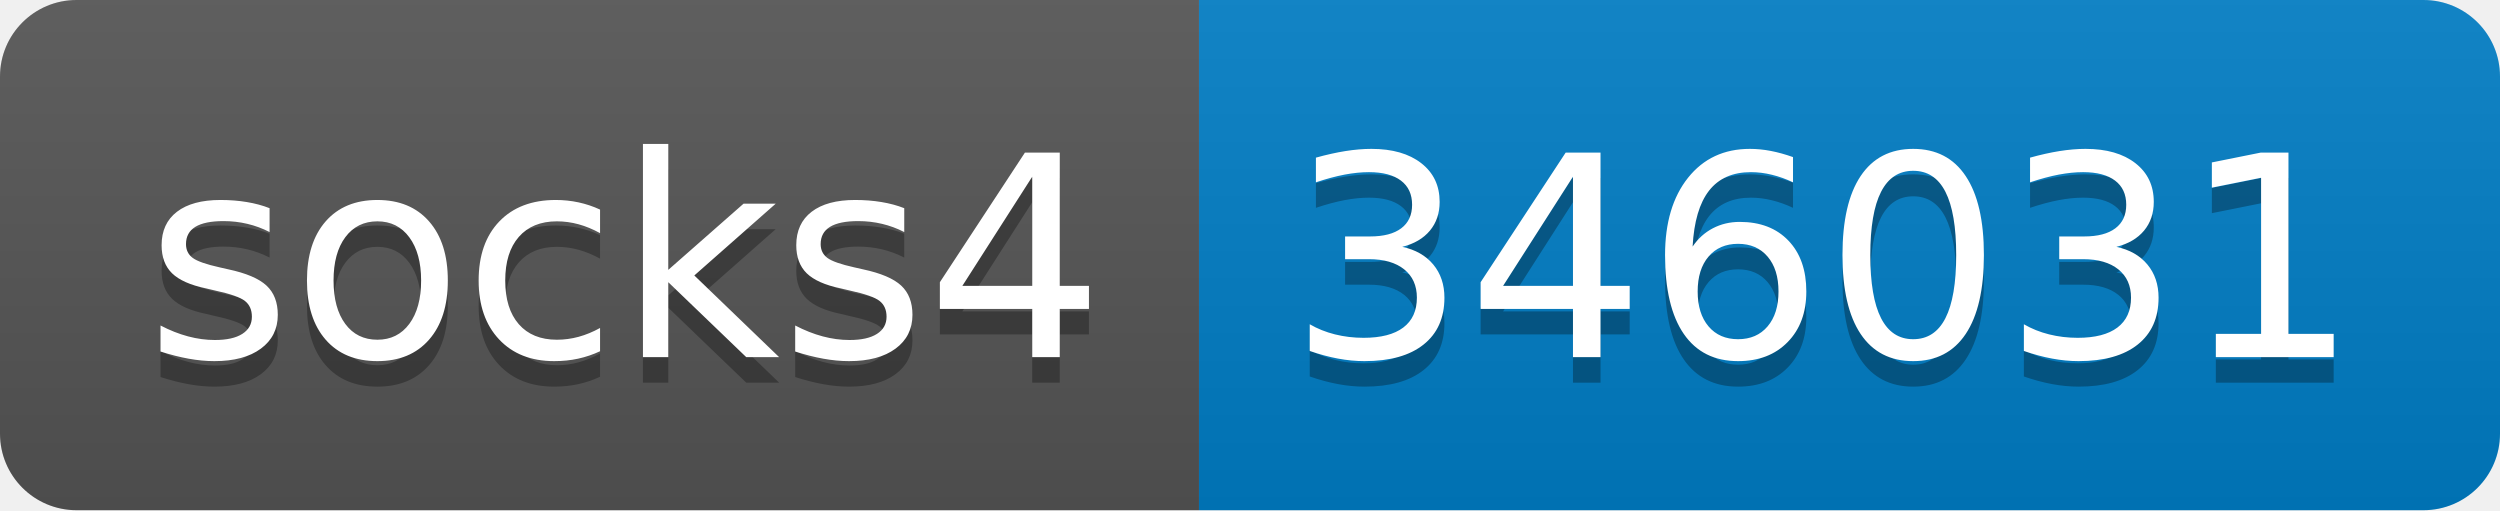
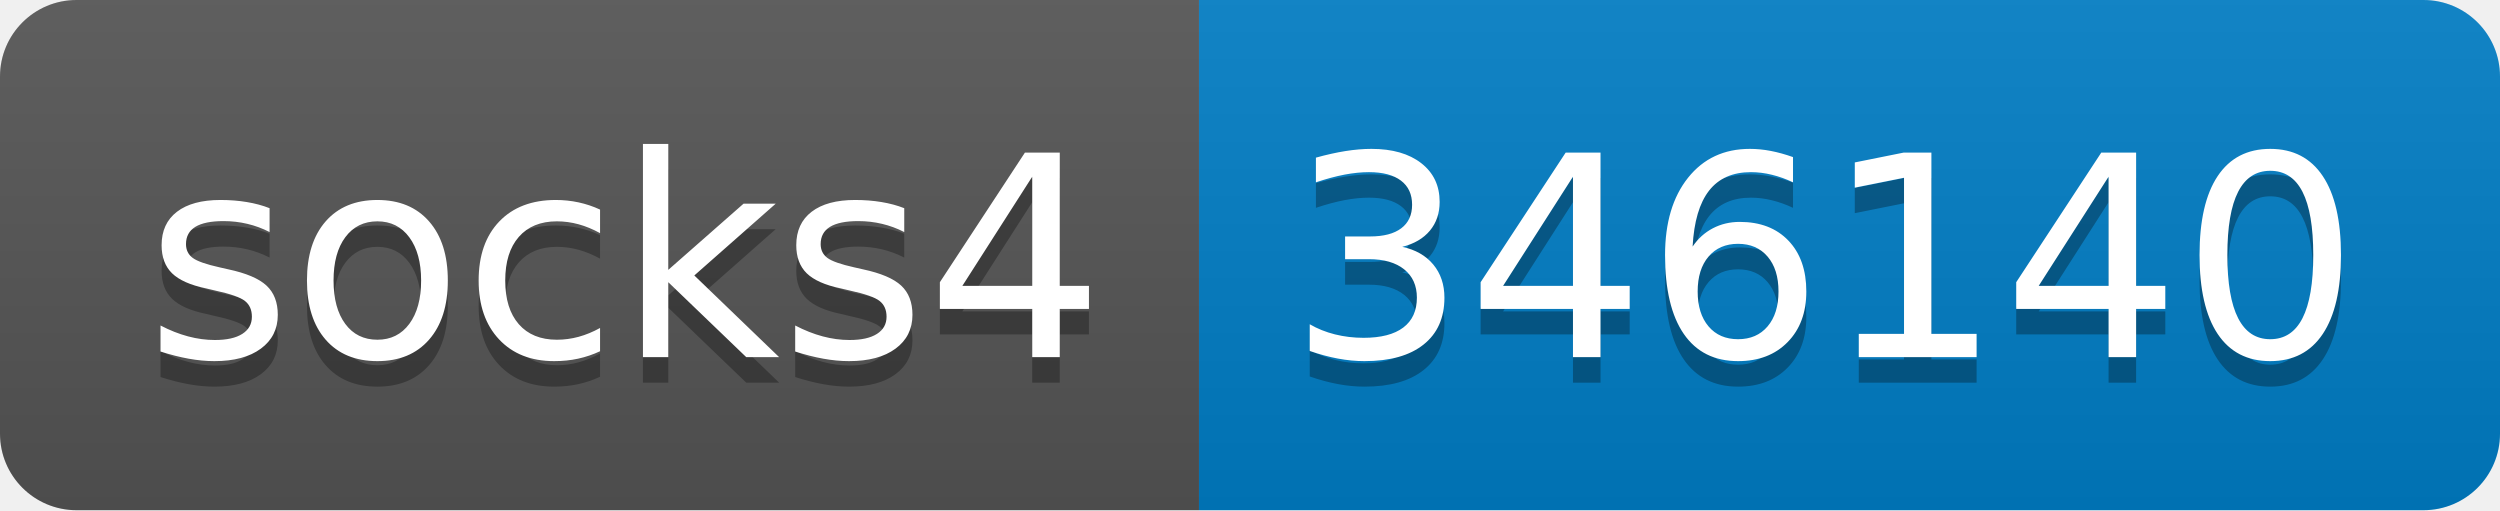
- <svg xmlns="http://www.w3.org/2000/svg" width="98" height="20" role="img" aria-label="socks4: 346031">
+ <svg xmlns="http://www.w3.org/2000/svg" width="98" height="20" role="img" aria-label="socks4: 346140">
  <linearGradient id="s" x2="0" y2="100%">
    <stop offset="0" stop-color="#bbb" stop-opacity=".1" />
    <stop offset="1" stop-opacity=".1" />
  </linearGradient>
  <clipPath id="r">
    <rect width="98" height="20" rx="3" fill="#fff" />
  </clipPath>
  <g clip-path="url(#r)">
    <rect width="47" height="20" fill="#555" />
    <rect x="47" width="51" height="20" fill="#007ec6" />
    <rect width="98" height="20" fill="url(#s)" />
  </g>
  <g fill="#fff" text-anchor="middle" font-family="Verdana,Geneva,DejaVu Sans,sans-serif" text-rendering="geometricPrecision" font-size="110">
    <text aria-hidden="true" x="245" y="150" fill="#010101" fill-opacity=".3" transform="scale(.1)" textLength="370">socks4</text>
    <text x="245" y="140" transform="scale(.1)" fill="#fff" textLength="370">socks4</text>
-     <text aria-hidden="true" x="715" y="150" fill="#010101" fill-opacity=".3" transform="scale(.1)" textLength="410">346031</text>
-     <text x="715" y="140" transform="scale(.1)" fill="#fff" textLength="410">346031</text>
+     <text aria-hidden="true" x="715" y="150" fill="#010101" fill-opacity=".3" transform="scale(.1)" textLength="410">346140</text>
+     <text x="715" y="140" transform="scale(.1)" fill="#fff" textLength="410">346140</text>
  </g>
</svg>
